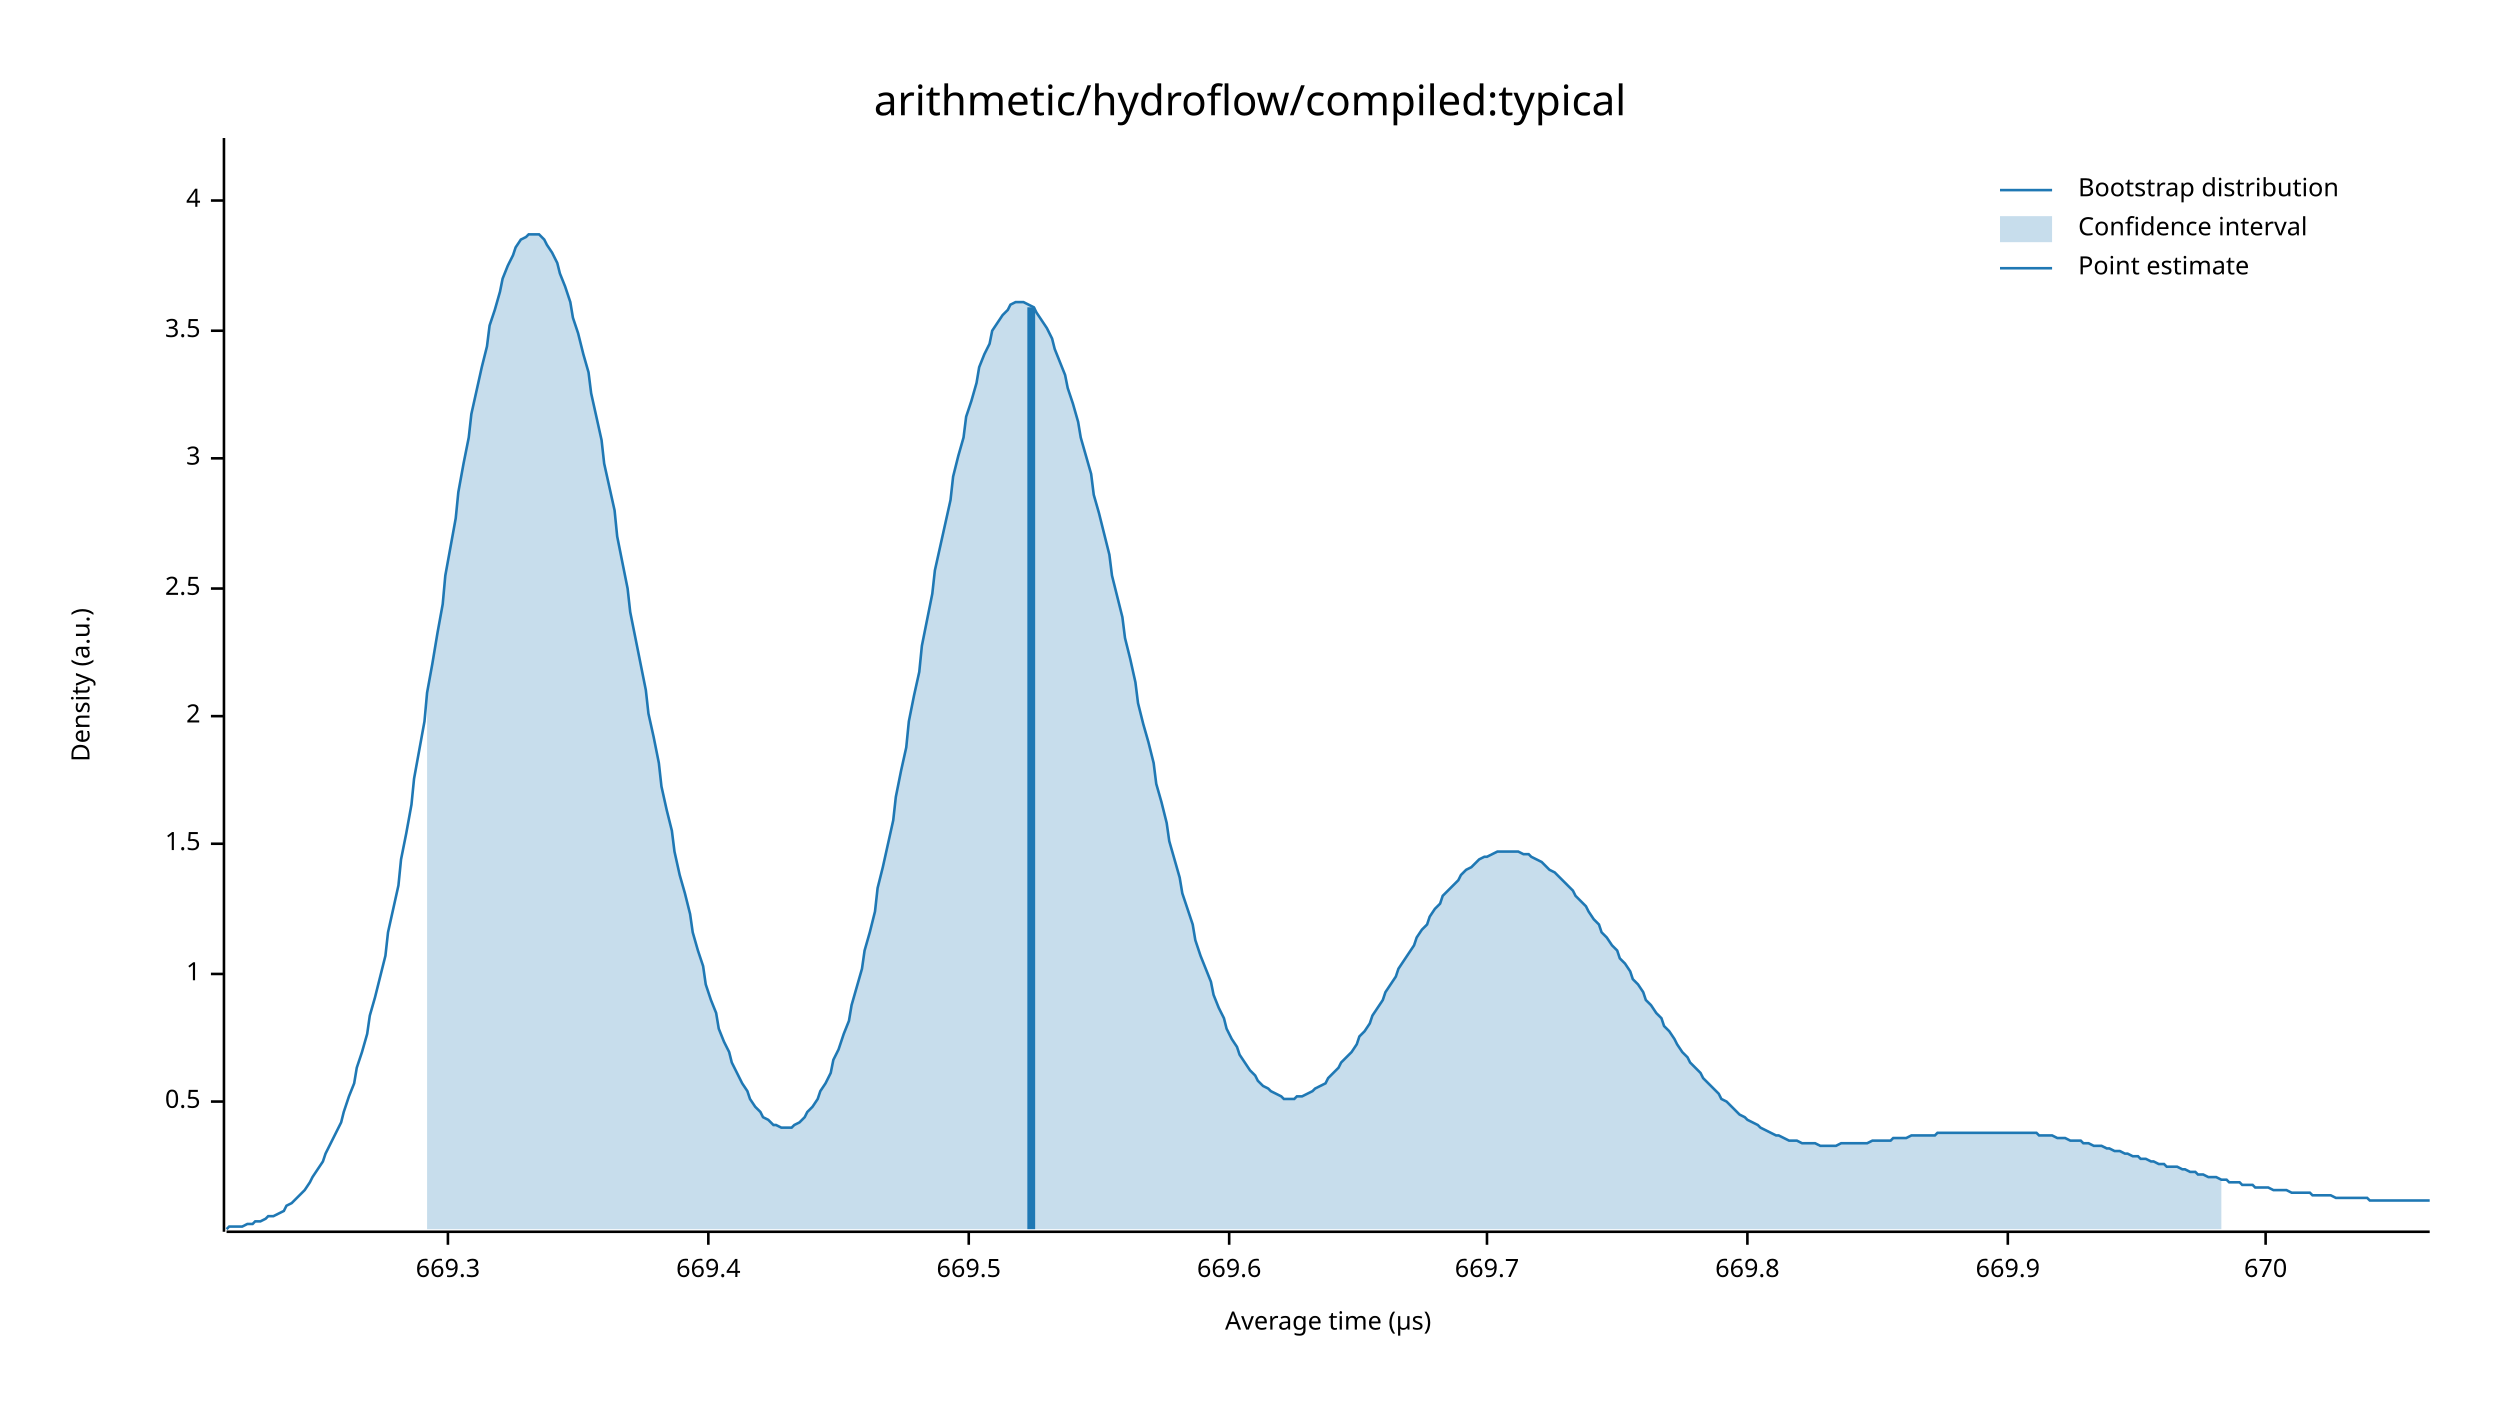
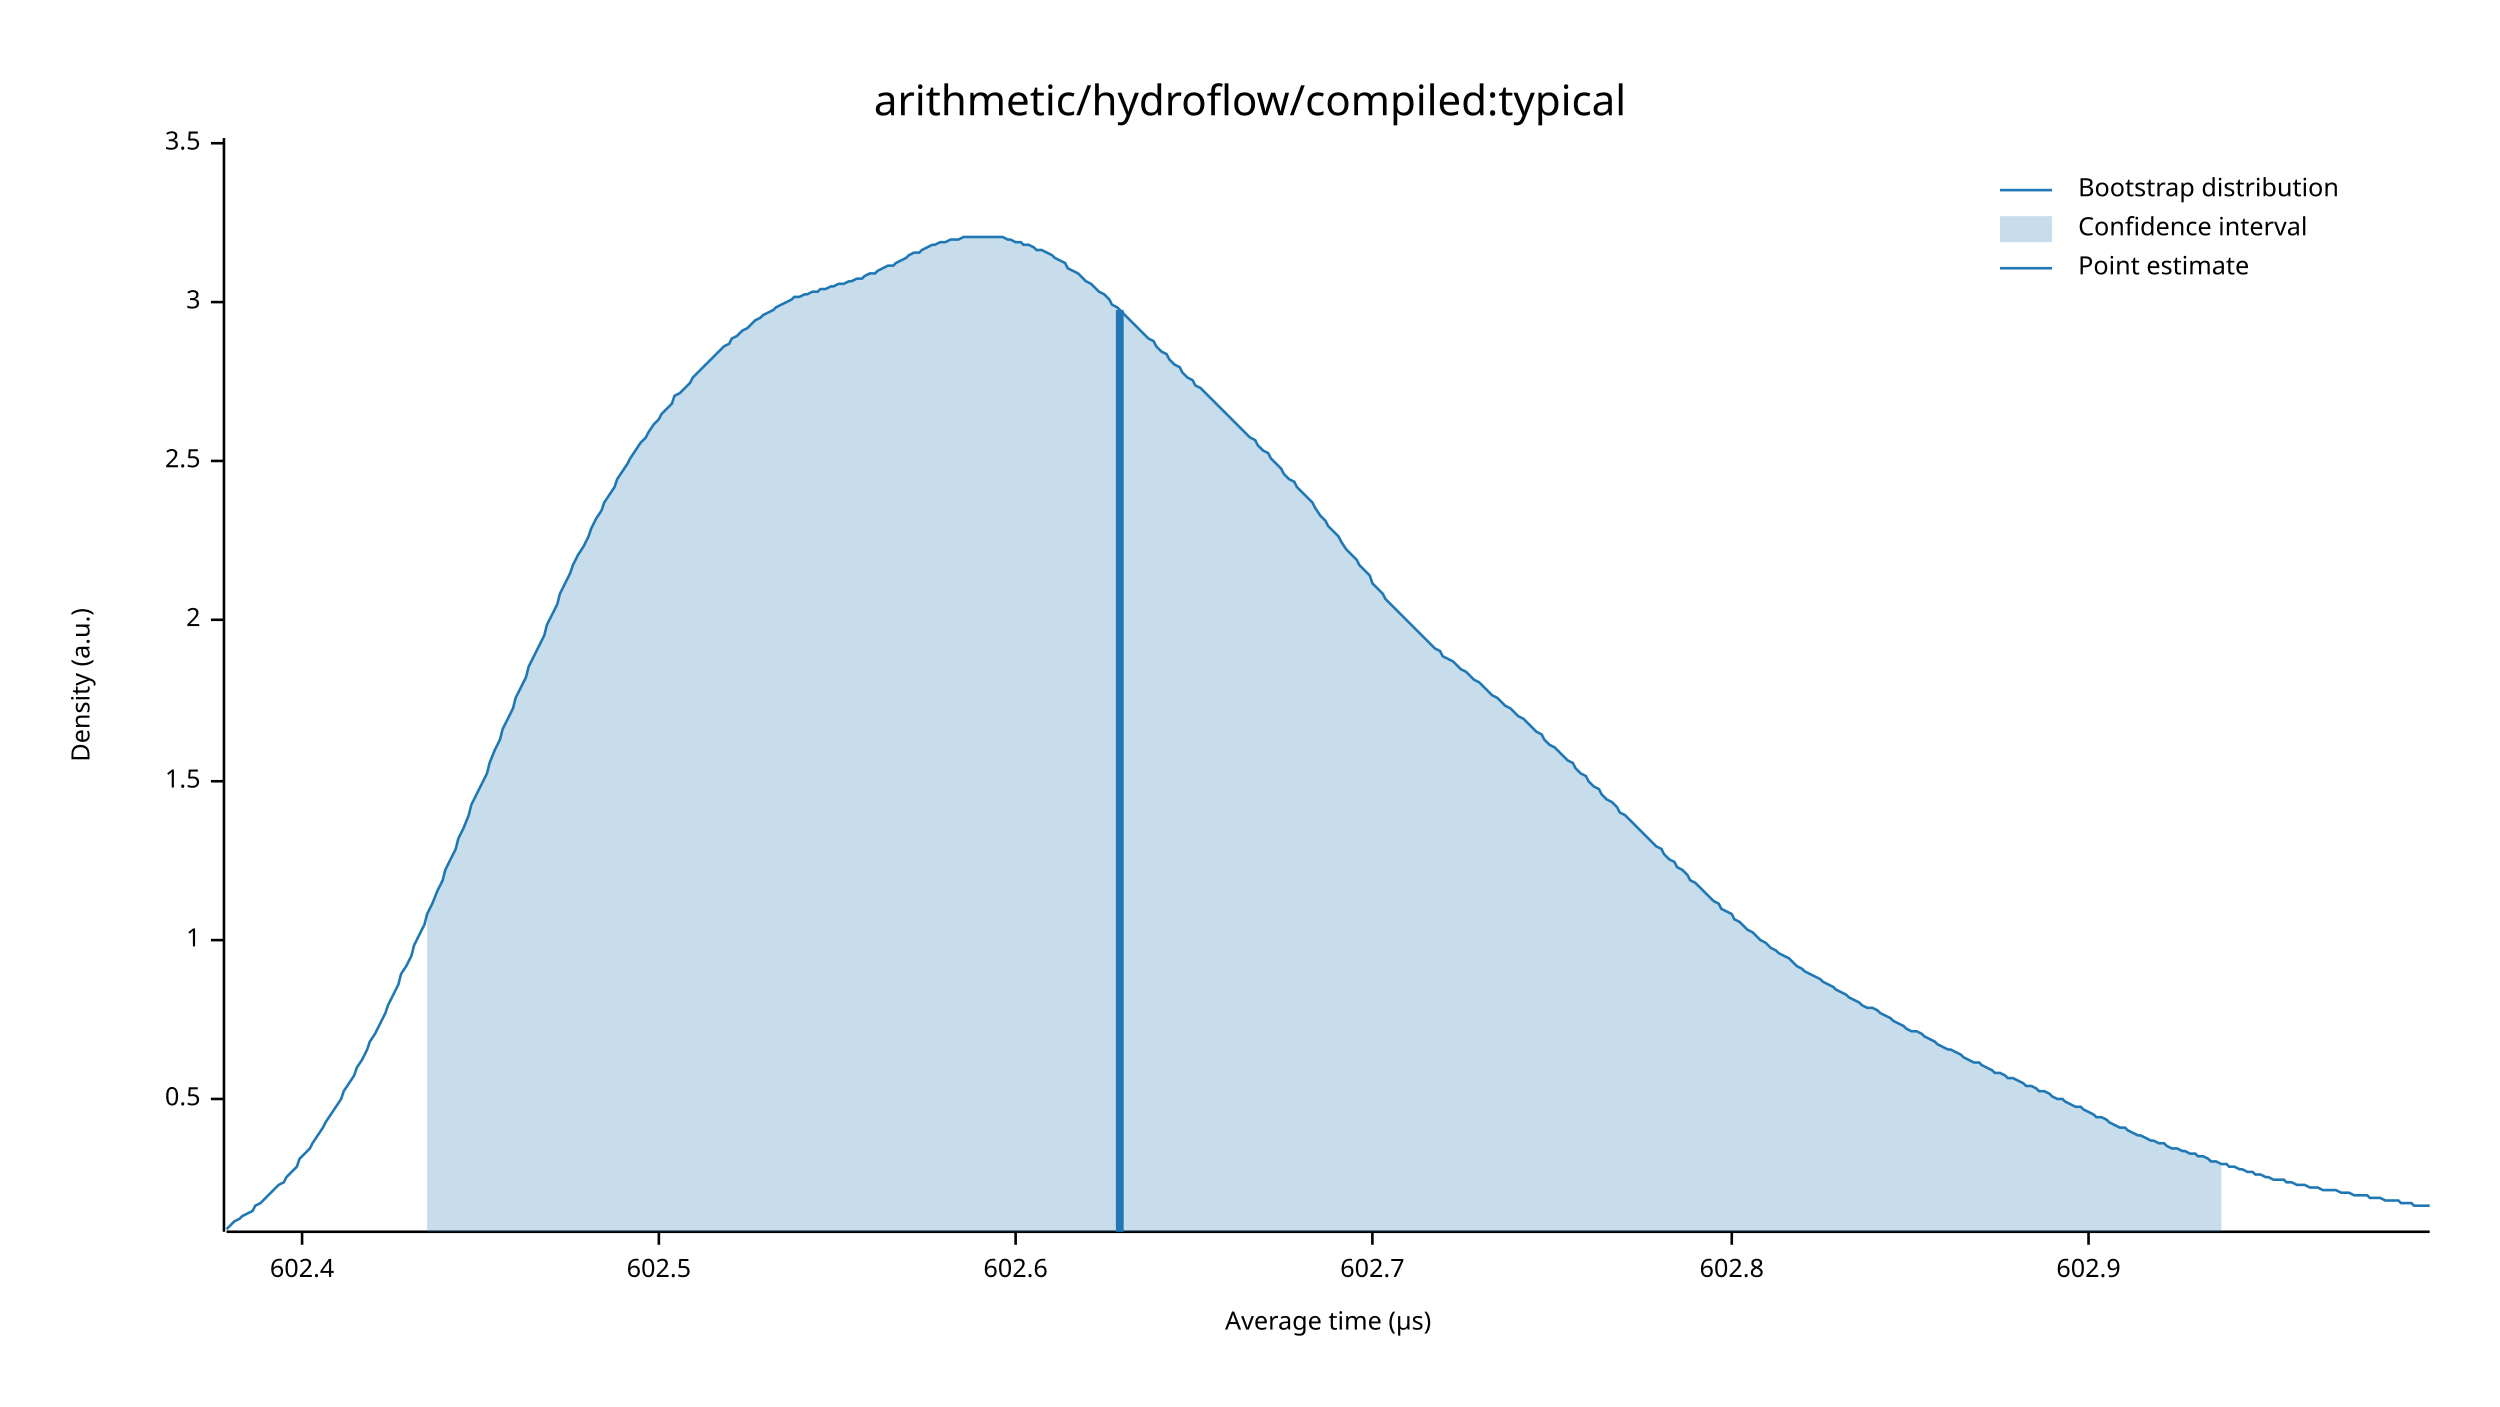
<svg xmlns="http://www.w3.org/2000/svg" width="960" height="540" viewBox="0 0 960 540">
  <text x="480" y="32" dy="0.76em" text-anchor="middle" font-family="sans-serif" font-size="16.129" opacity="1" fill="#000000">
arithmetic/hydroflow/compiled:typical
</text>
  <text x="27" y="263" dy="0.76em" text-anchor="middle" font-family="sans-serif" font-size="9.677" opacity="1" fill="#000000" transform="rotate(270, 27, 263)">
Density (a.u.)
</text>
  <text x="510" y="513" dy="-0.5ex" text-anchor="middle" font-family="sans-serif" font-size="9.677" opacity="1" fill="#000000">
Average time (µs)
</text>
  <polyline fill="none" opacity="1" stroke="#000000" stroke-width="1" points="86,53 86,473 " />
-   <text x="77" y="423" dy="0.5ex" text-anchor="end" font-family="sans-serif" font-size="9.677" opacity="1" fill="#000000">
+   <text x="77" y="422" dy="0.5ex" text-anchor="end" font-family="sans-serif" font-size="9.677" opacity="1" fill="#000000">
0.5
</text>
-   <polyline fill="none" opacity="1" stroke="#000000" stroke-width="1" points="81,423 86,423 " />
-   <text x="77" y="374" dy="0.5ex" text-anchor="end" font-family="sans-serif" font-size="9.677" opacity="1" fill="#000000">
+   <polyline fill="none" opacity="1" stroke="#000000" stroke-width="1" points="81,422 86,422 " />
+   <text x="77" y="361" dy="0.5ex" text-anchor="end" font-family="sans-serif" font-size="9.677" opacity="1" fill="#000000">
1
</text>
-   <polyline fill="none" opacity="1" stroke="#000000" stroke-width="1" points="81,374 86,374 " />
-   <text x="77" y="324" dy="0.5ex" text-anchor="end" font-family="sans-serif" font-size="9.677" opacity="1" fill="#000000">
+   <polyline fill="none" opacity="1" stroke="#000000" stroke-width="1" points="81,361 86,361 " />
+   <text x="77" y="300" dy="0.5ex" text-anchor="end" font-family="sans-serif" font-size="9.677" opacity="1" fill="#000000">
1.5
</text>
-   <polyline fill="none" opacity="1" stroke="#000000" stroke-width="1" points="81,324 86,324 " />
-   <text x="77" y="275" dy="0.5ex" text-anchor="end" font-family="sans-serif" font-size="9.677" opacity="1" fill="#000000">
+   <polyline fill="none" opacity="1" stroke="#000000" stroke-width="1" points="81,300 86,300 " />
+   <text x="77" y="238" dy="0.5ex" text-anchor="end" font-family="sans-serif" font-size="9.677" opacity="1" fill="#000000">
2
</text>
-   <polyline fill="none" opacity="1" stroke="#000000" stroke-width="1" points="81,275 86,275 " />
-   <text x="77" y="226" dy="0.5ex" text-anchor="end" font-family="sans-serif" font-size="9.677" opacity="1" fill="#000000">
+   <polyline fill="none" opacity="1" stroke="#000000" stroke-width="1" points="81,238 86,238 " />
+   <text x="77" y="177" dy="0.5ex" text-anchor="end" font-family="sans-serif" font-size="9.677" opacity="1" fill="#000000">
2.5
</text>
-   <polyline fill="none" opacity="1" stroke="#000000" stroke-width="1" points="81,226 86,226 " />
-   <text x="77" y="176" dy="0.5ex" text-anchor="end" font-family="sans-serif" font-size="9.677" opacity="1" fill="#000000">
+   <polyline fill="none" opacity="1" stroke="#000000" stroke-width="1" points="81,177 86,177 " />
+   <text x="77" y="116" dy="0.5ex" text-anchor="end" font-family="sans-serif" font-size="9.677" opacity="1" fill="#000000">
3
</text>
-   <polyline fill="none" opacity="1" stroke="#000000" stroke-width="1" points="81,176 86,176 " />
-   <text x="77" y="127" dy="0.5ex" text-anchor="end" font-family="sans-serif" font-size="9.677" opacity="1" fill="#000000">
+   <polyline fill="none" opacity="1" stroke="#000000" stroke-width="1" points="81,116 86,116 " />
+   <text x="77" y="55" dy="0.5ex" text-anchor="end" font-family="sans-serif" font-size="9.677" opacity="1" fill="#000000">
3.5
</text>
-   <polyline fill="none" opacity="1" stroke="#000000" stroke-width="1" points="81,127 86,127 " />
-   <text x="77" y="77" dy="0.5ex" text-anchor="end" font-family="sans-serif" font-size="9.677" opacity="1" fill="#000000">
- 4
+   <polyline fill="none" opacity="1" stroke="#000000" stroke-width="1" points="81,55 86,55 " />
+   <polyline fill="none" opacity="1" stroke="#000000" stroke-width="1" points="87,473 933,473 " />
+   <text x="116" y="483" dy="0.76em" text-anchor="middle" font-family="sans-serif" font-size="9.677" opacity="1" fill="#000000">
+ 602.4
</text>
-   <polyline fill="none" opacity="1" stroke="#000000" stroke-width="1" points="81,77 86,77 " />
-   <polyline fill="none" opacity="1" stroke="#000000" stroke-width="1" points="87,473 933,473 " />
-   <text x="172" y="483" dy="0.76em" text-anchor="middle" font-family="sans-serif" font-size="9.677" opacity="1" fill="#000000">
- 669.3
+   <polyline fill="none" opacity="1" stroke="#000000" stroke-width="1" points="116,473 116,478 " />
+   <text x="253" y="483" dy="0.76em" text-anchor="middle" font-family="sans-serif" font-size="9.677" opacity="1" fill="#000000">
+ 602.5
</text>
-   <polyline fill="none" opacity="1" stroke="#000000" stroke-width="1" points="172,473 172,478 " />
-   <text x="272" y="483" dy="0.76em" text-anchor="middle" font-family="sans-serif" font-size="9.677" opacity="1" fill="#000000">
- 669.4
+   <polyline fill="none" opacity="1" stroke="#000000" stroke-width="1" points="253,473 253,478 " />
+   <text x="390" y="483" dy="0.76em" text-anchor="middle" font-family="sans-serif" font-size="9.677" opacity="1" fill="#000000">
+ 602.6
</text>
-   <polyline fill="none" opacity="1" stroke="#000000" stroke-width="1" points="272,473 272,478 " />
-   <text x="372" y="483" dy="0.76em" text-anchor="middle" font-family="sans-serif" font-size="9.677" opacity="1" fill="#000000">
- 669.5
+   <polyline fill="none" opacity="1" stroke="#000000" stroke-width="1" points="390,473 390,478 " />
+   <text x="527" y="483" dy="0.76em" text-anchor="middle" font-family="sans-serif" font-size="9.677" opacity="1" fill="#000000">
+ 602.7
</text>
-   <polyline fill="none" opacity="1" stroke="#000000" stroke-width="1" points="372,473 372,478 " />
-   <text x="472" y="483" dy="0.76em" text-anchor="middle" font-family="sans-serif" font-size="9.677" opacity="1" fill="#000000">
- 669.6
+   <polyline fill="none" opacity="1" stroke="#000000" stroke-width="1" points="527,473 527,478 " />
+   <text x="665" y="483" dy="0.76em" text-anchor="middle" font-family="sans-serif" font-size="9.677" opacity="1" fill="#000000">
+ 602.8
</text>
-   <polyline fill="none" opacity="1" stroke="#000000" stroke-width="1" points="472,473 472,478 " />
-   <text x="571" y="483" dy="0.76em" text-anchor="middle" font-family="sans-serif" font-size="9.677" opacity="1" fill="#000000">
- 669.7
+   <polyline fill="none" opacity="1" stroke="#000000" stroke-width="1" points="665,473 665,478 " />
+   <text x="802" y="483" dy="0.76em" text-anchor="middle" font-family="sans-serif" font-size="9.677" opacity="1" fill="#000000">
+ 602.9
</text>
-   <polyline fill="none" opacity="1" stroke="#000000" stroke-width="1" points="571,473 571,478 " />
-   <text x="671" y="483" dy="0.76em" text-anchor="middle" font-family="sans-serif" font-size="9.677" opacity="1" fill="#000000">
- 669.8
- </text>
-   <polyline fill="none" opacity="1" stroke="#000000" stroke-width="1" points="671,473 671,478 " />
-   <text x="771" y="483" dy="0.76em" text-anchor="middle" font-family="sans-serif" font-size="9.677" opacity="1" fill="#000000">
- 669.9
- </text>
-   <polyline fill="none" opacity="1" stroke="#000000" stroke-width="1" points="771,473 771,478 " />
-   <text x="870" y="483" dy="0.76em" text-anchor="middle" font-family="sans-serif" font-size="9.677" opacity="1" fill="#000000">
- 670
- </text>
-   <polyline fill="none" opacity="1" stroke="#000000" stroke-width="1" points="870,473 870,478 " />
-   <polyline fill="none" opacity="1" stroke="#1F78B4" stroke-width="1" points="87,472 88,471 90,471 92,471 93,471 95,470 97,470 98,469 100,469 102,468 103,467 105,467 107,466 109,465 110,463 112,462 114,460 115,459 117,457 119,454 120,452 122,449 124,446 125,443 127,439 129,435 131,431 132,427 134,421 136,416 137,410 139,404 141,397 142,390 144,383 146,375 148,367 149,358 151,349 153,340 154,330 156,320 158,309 159,299 161,288 163,277 164,266 166,255 168,243 170,232 171,221 173,210 175,199 176,189 178,178 180,168 181,159 183,150 185,141 187,133 188,125 190,119 192,112 193,107 195,102 197,98 198,95 200,92 202,91 203,90 205,90 207,90 209,92 210,94 212,97 214,101 215,105 217,110 219,116 220,122 222,128 224,136 226,143 227,151 229,160 231,169 232,178 234,187 236,196 237,206 239,216 241,226 242,235 244,245 246,255 248,265 249,274 251,283 253,293 254,302 256,311 258,319 259,327 261,336 263,343 265,351 266,358 268,365 270,371 271,378 273,384 275,389 276,395 278,400 280,404 281,408 283,412 285,416 287,419 288,422 290,425 292,427 293,429 295,430 297,432 298,432 300,433 302,433 304,433 305,432 307,431 309,429 310,427 312,425 314,422 315,419 317,416 319,412 320,407 322,403 324,397 326,392 327,386 329,379 331,372 332,365 334,358 336,350 337,341 339,333 341,324 343,315 344,306 346,296 348,287 349,277 351,267 353,258 354,248 356,238 358,228 359,219 361,210 363,201 365,192 366,183 368,175 370,168 371,160 373,154 375,147 376,141 378,136 380,132 381,127 383,124 385,121 387,119 388,117 390,116 392,116 393,116 395,117 397,118 398,120 400,123 402,126 404,130 405,134 407,139 409,144 410,149 412,155 414,162 415,168 417,175 419,182 420,190 422,197 424,205 426,213 427,221 429,229 431,237 432,245 434,253 436,262 437,270 439,278 441,285 443,293 444,301 446,308 448,316 449,323 451,330 453,337 454,343 456,349 458,355 459,361 461,367 463,372 465,377 466,382 468,387 470,391 471,395 473,399 475,402 476,405 478,408 480,411 482,413 483,415 485,417 487,418 488,419 490,420 492,421 493,422 495,422 497,422 498,421 500,421 502,420 504,419 505,418 507,417 509,416 510,414 512,412 514,410 515,408 517,406 519,404 521,401 522,398 524,396 526,393 527,390 529,387 531,384 532,381 534,378 536,375 537,372 539,369 541,366 543,363 544,360 546,357 548,355 549,352 551,349 553,347 554,344 556,342 558,340 560,338 561,336 563,334 565,333 566,332 568,330 570,329 571,329 573,328 575,327 576,327 578,327 580,327 582,327 583,327 585,328 587,328 588,329 590,330 592,331 593,332 595,334 597,335 599,337 600,338 602,340 604,342 605,344 607,346 609,348 610,350 612,353 614,355 615,358 617,360 619,363 621,365 622,368 624,370 626,373 627,376 629,378 631,381 632,384 634,386 636,389 638,391 639,394 641,396 643,399 644,401 646,404 648,406 649,408 651,410 653,412 654,414 656,416 658,418 660,420 661,422 663,423 665,425 666,426 668,428 670,429 671,430 673,431 675,432 676,433 678,434 680,435 682,436 683,436 685,437 687,438 688,438 690,438 692,439 693,439 695,439 697,439 699,440 700,440 702,440 704,440 705,440 707,439 709,439 710,439 712,439 714,439 715,439 717,439 719,438 721,438 722,438 724,438 726,438 727,437 729,437 731,437 732,437 734,436 736,436 738,436 739,436 741,436 743,436 744,435 746,435 748,435 749,435 751,435 753,435 754,435 756,435 758,435 760,435 761,435 763,435 765,435 766,435 768,435 770,435 771,435 773,435 775,435 777,435 778,435 780,435 782,435 783,436 785,436 787,436 788,436 790,437 792,437 793,437 795,438 797,438 799,438 800,439 802,439 804,440 805,440 807,440 809,441 810,441 812,442 814,442 816,443 817,443 819,444 821,444 822,445 824,445 826,446 827,446 829,447 831,447 832,448 834,448 836,448 838,449 839,449 841,450 843,450 844,451 846,451 848,452 849,452 851,452 853,453 855,453 856,454 858,454 860,454 861,455 863,455 865,455 866,456 868,456 870,456 871,456 873,457 875,457 877,457 878,457 880,458 882,458 883,458 885,458 887,458 888,459 890,459 892,459 894,459 895,459 897,460 899,460 900,460 902,460 904,460 905,460 907,460 909,460 910,461 912,461 914,461 916,461 917,461 919,461 921,461 922,461 924,461 926,461 927,461 929,461 931,461 933,461 " />
-   <polygon opacity="0.25" fill="#1F78B4" points="164,266 166,255 168,243 170,232 171,221 173,210 175,199 176,189 178,178 180,168 181,159 183,150 185,141 187,133 188,125 190,119 192,112 193,107 195,102 197,98 198,95 200,92 202,91 203,90 205,90 207,90 209,92 210,94 212,97 214,101 215,105 217,110 219,116 220,122 222,128 224,136 226,143 227,151 229,160 231,169 232,178 234,187 236,196 237,206 239,216 241,226 242,235 244,245 246,255 248,265 249,274 251,283 253,293 254,302 256,311 258,319 259,327 261,336 263,343 265,351 266,358 268,365 270,371 271,378 273,384 275,389 276,395 278,400 280,404 281,408 283,412 285,416 287,419 288,422 290,425 292,427 293,429 295,430 297,432 298,432 300,433 302,433 304,433 305,432 307,431 309,429 310,427 312,425 314,422 315,419 317,416 319,412 320,407 322,403 324,397 326,392 327,386 329,379 331,372 332,365 334,358 336,350 337,341 339,333 341,324 343,315 344,306 346,296 348,287 349,277 351,267 353,258 354,248 356,238 358,228 359,219 361,210 363,201 365,192 366,183 368,175 370,168 371,160 373,154 375,147 376,141 378,136 380,132 381,127 383,124 385,121 387,119 388,117 390,116 392,116 393,116 395,117 397,118 398,120 400,123 402,126 404,130 405,134 407,139 409,144 410,149 412,155 414,162 415,168 417,175 419,182 420,190 422,197 424,205 426,213 427,221 429,229 431,237 432,245 434,253 436,262 437,270 439,278 441,285 443,293 444,301 446,308 448,316 449,323 451,330 453,337 454,343 456,349 458,355 459,361 461,367 463,372 465,377 466,382 468,387 470,391 471,395 473,399 475,402 476,405 478,408 480,411 482,413 483,415 485,417 487,418 488,419 490,420 492,421 493,422 495,422 497,422 498,421 500,421 502,420 504,419 505,418 507,417 509,416 510,414 512,412 514,410 515,408 517,406 519,404 521,401 522,398 524,396 526,393 527,390 529,387 531,384 532,381 534,378 536,375 537,372 539,369 541,366 543,363 544,360 546,357 548,355 549,352 551,349 553,347 554,344 556,342 558,340 560,338 561,336 563,334 565,333 566,332 568,330 570,329 571,329 573,328 575,327 576,327 578,327 580,327 582,327 583,327 585,328 587,328 588,329 590,330 592,331 593,332 595,334 597,335 599,337 600,338 602,340 604,342 605,344 607,346 609,348 610,350 612,353 614,355 615,358 617,360 619,363 621,365 622,368 624,370 626,373 627,376 629,378 631,381 632,384 634,386 636,389 638,391 639,394 641,396 643,399 644,401 646,404 648,406 649,408 651,410 653,412 654,414 656,416 658,418 660,420 661,422 663,423 665,425 666,426 668,428 670,429 671,430 673,431 675,432 676,433 678,434 680,435 682,436 683,436 685,437 687,438 688,438 690,438 692,439 693,439 695,439 697,439 699,440 700,440 702,440 704,440 705,440 707,439 709,439 710,439 712,439 714,439 715,439 717,439 719,438 721,438 722,438 724,438 726,438 727,437 729,437 731,437 732,437 734,436 736,436 738,436 739,436 741,436 743,436 744,435 746,435 748,435 749,435 751,435 753,435 754,435 756,435 758,435 760,435 761,435 763,435 765,435 766,435 768,435 770,435 771,435 773,435 775,435 777,435 778,435 780,435 782,435 783,436 785,436 787,436 788,436 790,437 792,437 793,437 795,438 797,438 799,438 800,439 802,439 804,440 805,440 807,440 809,441 810,441 812,442 814,442 816,443 817,443 819,444 821,444 822,445 824,445 826,446 827,446 829,447 831,447 832,448 834,448 836,448 838,449 839,449 841,450 843,450 844,451 846,451 848,452 849,452 851,452 853,453 853,472 164,472 " />
-   <polyline fill="none" opacity="1" stroke="#1F78B4" stroke-width="3" points="396,472 396,118 " />
+   <polyline fill="none" opacity="1" stroke="#000000" stroke-width="1" points="802,473 802,478 " />
+   <polyline fill="none" opacity="1" stroke="#1F78B4" stroke-width="1" points="87,472 88,471 90,469 92,468 93,467 95,466 97,465 98,463 100,462 102,460 103,459 105,457 107,455 109,454 110,452 112,450 114,448 115,445 117,443 119,441 120,439 122,436 124,433 125,431 127,428 129,425 131,422 132,419 134,416 136,413 137,410 139,407 141,403 142,400 144,397 146,393 148,389 149,386 151,382 153,378 154,374 156,371 158,367 159,363 161,359 163,355 164,351 166,347 168,342 170,338 171,334 173,330 175,326 176,322 178,318 180,313 181,309 183,305 185,301 187,297 188,293 190,288 192,284 193,280 195,276 197,272 198,268 200,264 202,260 203,256 205,252 207,248 209,244 210,240 212,236 214,232 215,228 217,224 219,220 220,217 222,213 224,210 226,206 227,203 229,199 231,196 232,193 234,190 236,187 237,184 239,181 241,178 242,176 244,173 246,170 248,168 249,166 251,163 253,161 254,159 256,157 258,155 259,152 261,151 263,149 265,147 266,145 268,143 270,141 271,140 273,138 275,136 276,135 278,133 280,132 281,130 283,129 285,127 287,126 288,125 290,123 292,122 293,121 295,120 297,119 298,118 300,117 302,116 304,115 305,114 307,114 309,113 310,113 312,112 314,112 315,111 317,111 319,110 320,110 322,109 324,109 326,108 327,108 329,107 331,107 332,106 334,105 336,105 337,104 339,103 341,102 343,102 344,101 346,100 348,99 349,98 351,97 353,97 354,96 356,95 358,94 359,94 361,93 363,93 365,92 366,92 368,92 370,91 371,91 373,91 375,91 376,91 378,91 380,91 381,91 383,91 385,91 387,92 388,92 390,93 392,93 393,94 395,94 397,95 398,96 400,96 402,97 404,98 405,99 407,100 409,101 410,103 412,104 414,105 415,106 417,108 419,109 420,110 422,112 424,113 426,115 427,117 429,118 431,120 432,121 434,123 436,125 437,126 439,128 441,130 443,131 444,133 446,135 448,136 449,138 451,140 453,141 454,143 456,145 458,146 459,148 461,149 463,151 465,153 466,154 468,156 470,158 471,159 473,161 475,163 476,164 478,166 480,168 482,169 483,171 485,173 487,174 488,176 490,178 492,180 493,182 495,184 497,185 498,187 500,189 502,191 504,193 505,195 507,198 509,200 510,202 512,204 514,206 515,208 517,211 519,213 521,215 522,217 524,219 526,221 527,224 529,226 531,228 532,230 534,232 536,234 537,235 539,237 541,239 543,241 544,242 546,244 548,246 549,247 551,249 553,250 554,252 556,253 558,254 560,256 561,257 563,258 565,260 566,261 568,262 570,264 571,265 573,267 575,268 576,269 578,271 580,272 582,274 583,275 585,276 587,278 588,279 590,281 592,282 593,284 595,286 597,287 599,289 600,290 602,292 604,293 605,295 607,297 609,298 610,300 612,302 614,303 615,305 617,307 619,308 621,310 622,312 624,313 626,315 627,316 629,318 631,320 632,321 634,323 636,325 638,326 639,328 641,330 643,331 644,333 646,334 648,336 649,338 651,339 653,341 654,342 656,344 658,346 660,347 661,349 663,350 665,351 666,353 668,354 670,356 671,357 673,358 675,360 676,361 678,362 680,364 682,365 683,366 685,367 687,368 688,369 690,371 692,372 693,373 695,374 697,375 699,376 700,377 702,378 704,379 705,380 707,381 709,382 710,383 712,384 714,385 715,386 717,387 719,387 721,388 722,389 724,390 726,391 727,392 729,393 731,394 732,395 734,396 736,396 738,397 739,398 741,399 743,400 744,401 746,402 748,403 749,403 751,404 753,405 754,406 756,407 758,408 760,408 761,409 763,410 765,411 766,412 768,412 770,413 771,414 773,414 775,415 777,416 778,417 780,417 782,418 783,419 785,419 787,420 788,421 790,422 792,422 793,423 795,424 797,425 799,425 800,426 802,427 804,428 805,429 807,429 809,430 810,431 812,432 814,433 816,433 817,434 819,435 821,436 822,436 824,437 826,438 827,438 829,439 831,439 832,440 834,441 836,441 838,442 839,442 841,443 843,443 844,444 846,444 848,445 849,446 851,446 853,447 855,447 856,448 858,448 860,449 861,449 863,450 865,450 866,451 868,451 870,452 871,452 873,453 875,453 877,453 878,454 880,454 882,455 883,455 885,455 887,456 888,456 890,456 892,457 894,457 895,457 897,457 899,458 900,458 902,458 904,459 905,459 907,459 909,459 910,460 912,460 914,460 916,461 917,461 919,461 921,461 922,462 924,462 926,462 927,463 929,463 931,463 933,463 " />
+   <polygon opacity="0.25" fill="#1F78B4" points="164,351 166,347 168,342 170,338 171,334 173,330 175,326 176,322 178,318 180,313 181,309 183,305 185,301 187,297 188,293 190,288 192,284 193,280 195,276 197,272 198,268 200,264 202,260 203,256 205,252 207,248 209,244 210,240 212,236 214,232 215,228 217,224 219,220 220,217 222,213 224,210 226,206 227,203 229,199 231,196 232,193 234,190 236,187 237,184 239,181 241,178 242,176 244,173 246,170 248,168 249,166 251,163 253,161 254,159 256,157 258,155 259,152 261,151 263,149 265,147 266,145 268,143 270,141 271,140 273,138 275,136 276,135 278,133 280,132 281,130 283,129 285,127 287,126 288,125 290,123 292,122 293,121 295,120 297,119 298,118 300,117 302,116 304,115 305,114 307,114 309,113 310,113 312,112 314,112 315,111 317,111 319,110 320,110 322,109 324,109 326,108 327,108 329,107 331,107 332,106 334,105 336,105 337,104 339,103 341,102 343,102 344,101 346,100 348,99 349,98 351,97 353,97 354,96 356,95 358,94 359,94 361,93 363,93 365,92 366,92 368,92 370,91 371,91 373,91 375,91 376,91 378,91 380,91 381,91 383,91 385,91 387,92 388,92 390,93 392,93 393,94 395,94 397,95 398,96 400,96 402,97 404,98 405,99 407,100 409,101 410,103 412,104 414,105 415,106 417,108 419,109 420,110 422,112 424,113 426,115 427,117 429,118 431,120 432,121 434,123 436,125 437,126 439,128 441,130 443,131 444,133 446,135 448,136 449,138 451,140 453,141 454,143 456,145 458,146 459,148 461,149 463,151 465,153 466,154 468,156 470,158 471,159 473,161 475,163 476,164 478,166 480,168 482,169 483,171 485,173 487,174 488,176 490,178 492,180 493,182 495,184 497,185 498,187 500,189 502,191 504,193 505,195 507,198 509,200 510,202 512,204 514,206 515,208 517,211 519,213 521,215 522,217 524,219 526,221 527,224 529,226 531,228 532,230 534,232 536,234 537,235 539,237 541,239 543,241 544,242 546,244 548,246 549,247 551,249 553,250 554,252 556,253 558,254 560,256 561,257 563,258 565,260 566,261 568,262 570,264 571,265 573,267 575,268 576,269 578,271 580,272 582,274 583,275 585,276 587,278 588,279 590,281 592,282 593,284 595,286 597,287 599,289 600,290 602,292 604,293 605,295 607,297 609,298 610,300 612,302 614,303 615,305 617,307 619,308 621,310 622,312 624,313 626,315 627,316 629,318 631,320 632,321 634,323 636,325 638,326 639,328 641,330 643,331 644,333 646,334 648,336 649,338 651,339 653,341 654,342 656,344 658,346 660,347 661,349 663,350 665,351 666,353 668,354 670,356 671,357 673,358 675,360 676,361 678,362 680,364 682,365 683,366 685,367 687,368 688,369 690,371 692,372 693,373 695,374 697,375 699,376 700,377 702,378 704,379 705,380 707,381 709,382 710,383 712,384 714,385 715,386 717,387 719,387 721,388 722,389 724,390 726,391 727,392 729,393 731,394 732,395 734,396 736,396 738,397 739,398 741,399 743,400 744,401 746,402 748,403 749,403 751,404 753,405 754,406 756,407 758,408 760,408 761,409 763,410 765,411 766,412 768,412 770,413 771,414 773,414 775,415 777,416 778,417 780,417 782,418 783,419 785,419 787,420 788,421 790,422 792,422 793,423 795,424 797,425 799,425 800,426 802,427 804,428 805,429 807,429 809,430 810,431 812,432 814,433 816,433 817,434 819,435 821,436 822,436 824,437 826,438 827,438 829,439 831,439 832,440 834,441 836,441 838,442 839,442 841,443 843,443 844,444 846,444 848,445 849,446 851,446 853,447 853,473 164,473 " />
+   <polyline fill="none" opacity="1" stroke="#1F78B4" stroke-width="3" points="430,473 430,119 " />
  <text x="798" y="68" dy="0.76em" text-anchor="start" font-family="sans-serif" font-size="9.677" opacity="1" fill="#000000">
Bootstrap distribution
</text>
  <text x="798" y="83" dy="0.76em" text-anchor="start" font-family="sans-serif" font-size="9.677" opacity="1" fill="#000000">
Confidence interval
</text>
  <text x="798" y="98" dy="0.76em" text-anchor="start" font-family="sans-serif" font-size="9.677" opacity="1" fill="#000000">
Point estimate
</text>
  <polyline fill="none" opacity="1" stroke="#1F78B4" stroke-width="1" points="768,73 788,73 " />
  <rect x="768" y="83" width="20" height="10" opacity="0.25" fill="#1F78B4" stroke="none" />
  <polyline fill="none" opacity="1" stroke="#1F78B4" stroke-width="1" points="768,103 788,103 " />
</svg>
